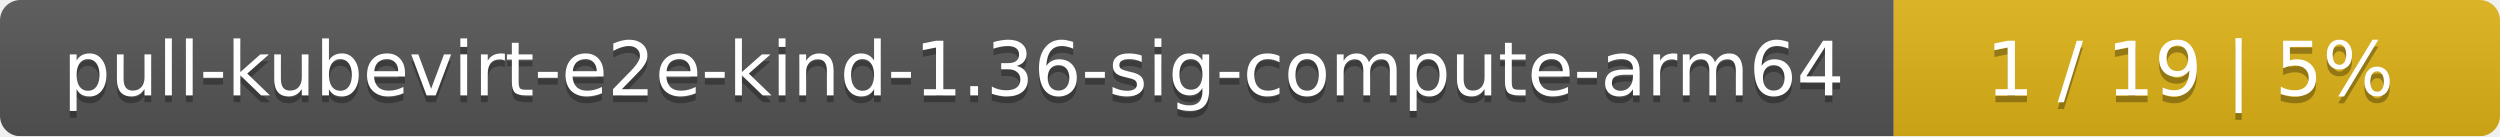
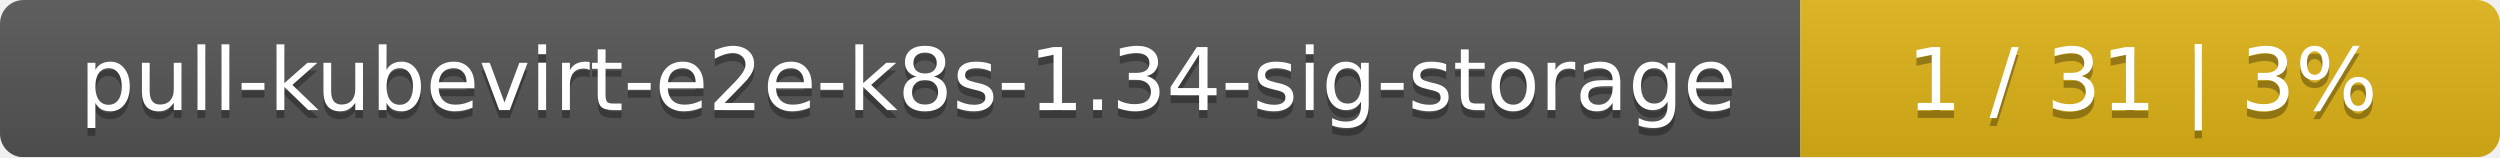
- <svg xmlns="http://www.w3.org/2000/svg" width="367" height="20">
+ <svg xmlns="http://www.w3.org/2000/svg" width="318" height="20">
  <linearGradient id="smooth" x2="0" y2="100%">
    <stop offset="0" stop-color="#bbb" stop-opacity=".1" />
    <stop offset="1" stop-opacity=".1" />
  </linearGradient>
  <mask id="round">
-     <rect width="367" height="20" rx="3" fill="#fff" />
+     <rect width="318" height="20" rx="3" fill="#fff" />
  </mask>
  <g mask="url(#round)">
-     <rect width="278" height="20" fill="#555" />
-     <rect x="278" width="89" height="20" fill="#dfb317" />
-     <rect width="367" height="20" fill="url(#smooth)" />
+     <rect width="229" height="20" fill="#555" />
+     <rect x="229" width="89" height="20" fill="#dfb317" />
+     <rect width="318" height="20" fill="url(#smooth)" />
  </g>
  <g fill="#fff" text-anchor="middle" font-family="DejaVu Sans,Verdana,Geneva,sans-serif" font-size="11">
-     <text x="140" y="15" fill="#010101" fill-opacity=".3">pull-kubevirt-e2e-kind-1.36-sig-compute-arm64</text>
-     <text x="140" y="14">pull-kubevirt-e2e-kind-1.36-sig-compute-arm64</text>
-     <text x="321.5" y="15" fill="#010101" fill-opacity=".3">1 / 19    |    5%</text>
-     <text x="321.5" y="14">1 / 19    |    5%</text>
+     <text x="115.5" y="15" fill="#010101" fill-opacity=".3">pull-kubevirt-e2e-k8s-1.34-sig-storage</text>
+     <text x="115.5" y="14">pull-kubevirt-e2e-k8s-1.34-sig-storage</text>
+     <text x="272.5" y="15" fill="#010101" fill-opacity=".3">1 / 31    |    3%</text>
+     <text x="272.5" y="14">1 / 31    |    3%</text>
  </g>
</svg>
